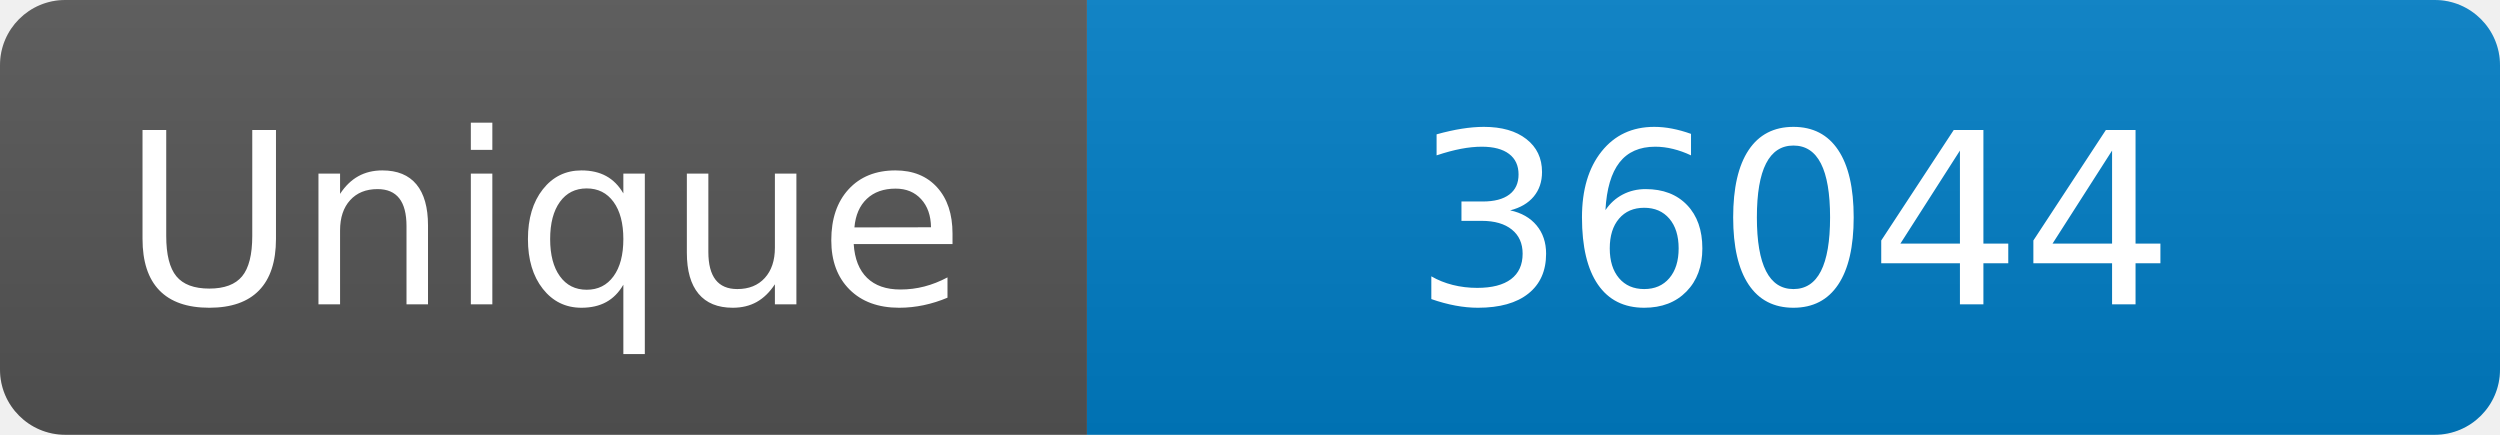
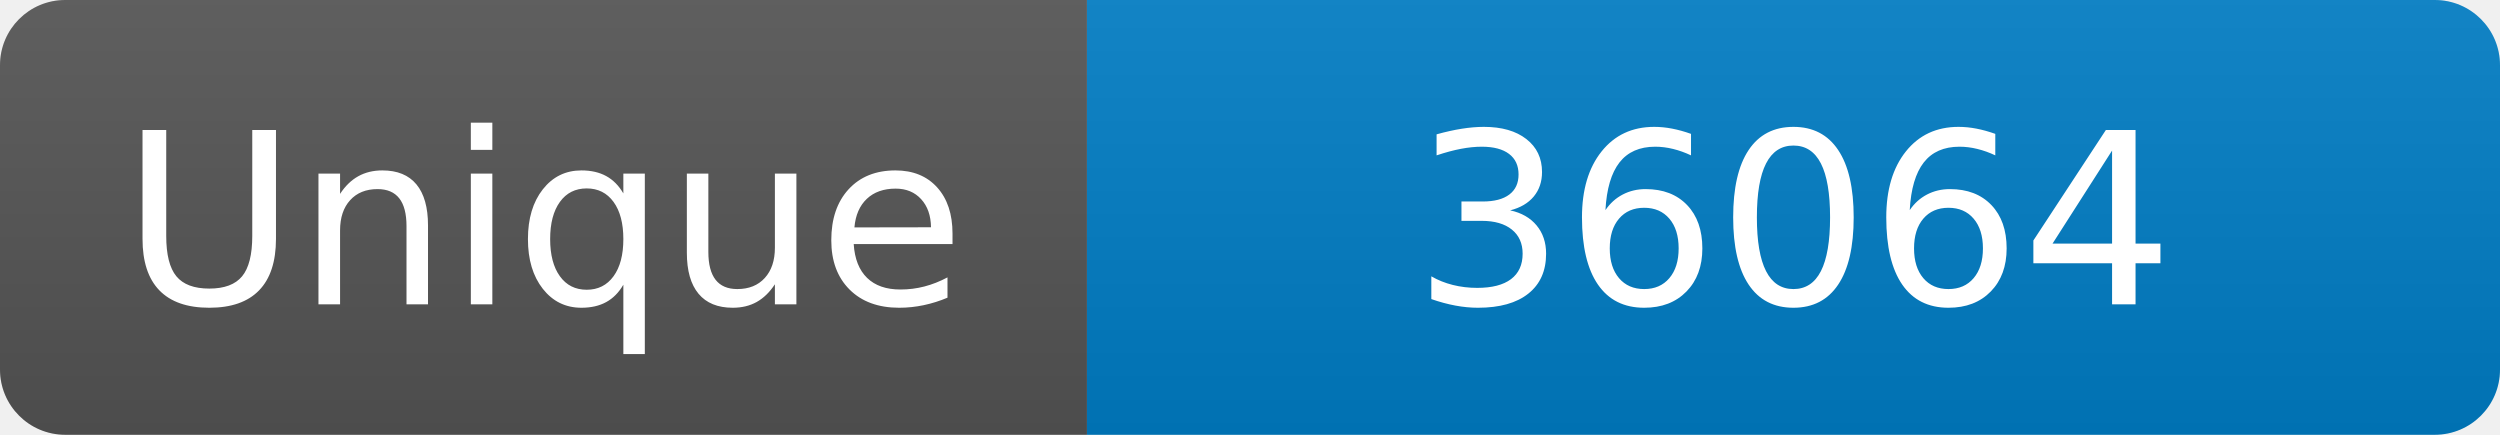
<svg xmlns="http://www.w3.org/2000/svg" width="115" height="20" role="img" aria-label="Maintained?: yes">
  <linearGradient id="s" x2="0" y2="100%">
    <stop offset="0" stop-color="#bbb" stop-opacity=".1" />
    <stop offset="1" stop-opacity=".1" />
  </linearGradient>
  <clipPath id="r">
    <rect width="115" height="20" rx="3" fill="#fff" />
  </clipPath>
  <g clip-path="url(#r)">
    <rect width="50" height="20" fill="#555" />
    <rect x="50" width="160" height="20" fill="#007ec6" />
    <rect width="115" height="20" fill="url(#s)" />
  </g>
  <g fill="#fff" text-anchor="middle" font-family="Verdana,Geneva,DejaVu Sans,sans-serif" font-size="110">
    <text x="250" y="140" transform="scale(.1)" fill="#fff">Unique</text>
-     <text x="825" y="140" transform="scale(.1)" fill="#fff">36044</text>
+     <text x="825" y="140" transform="scale(.1)" fill="#fff">36064</text>
  </g>
</svg>
